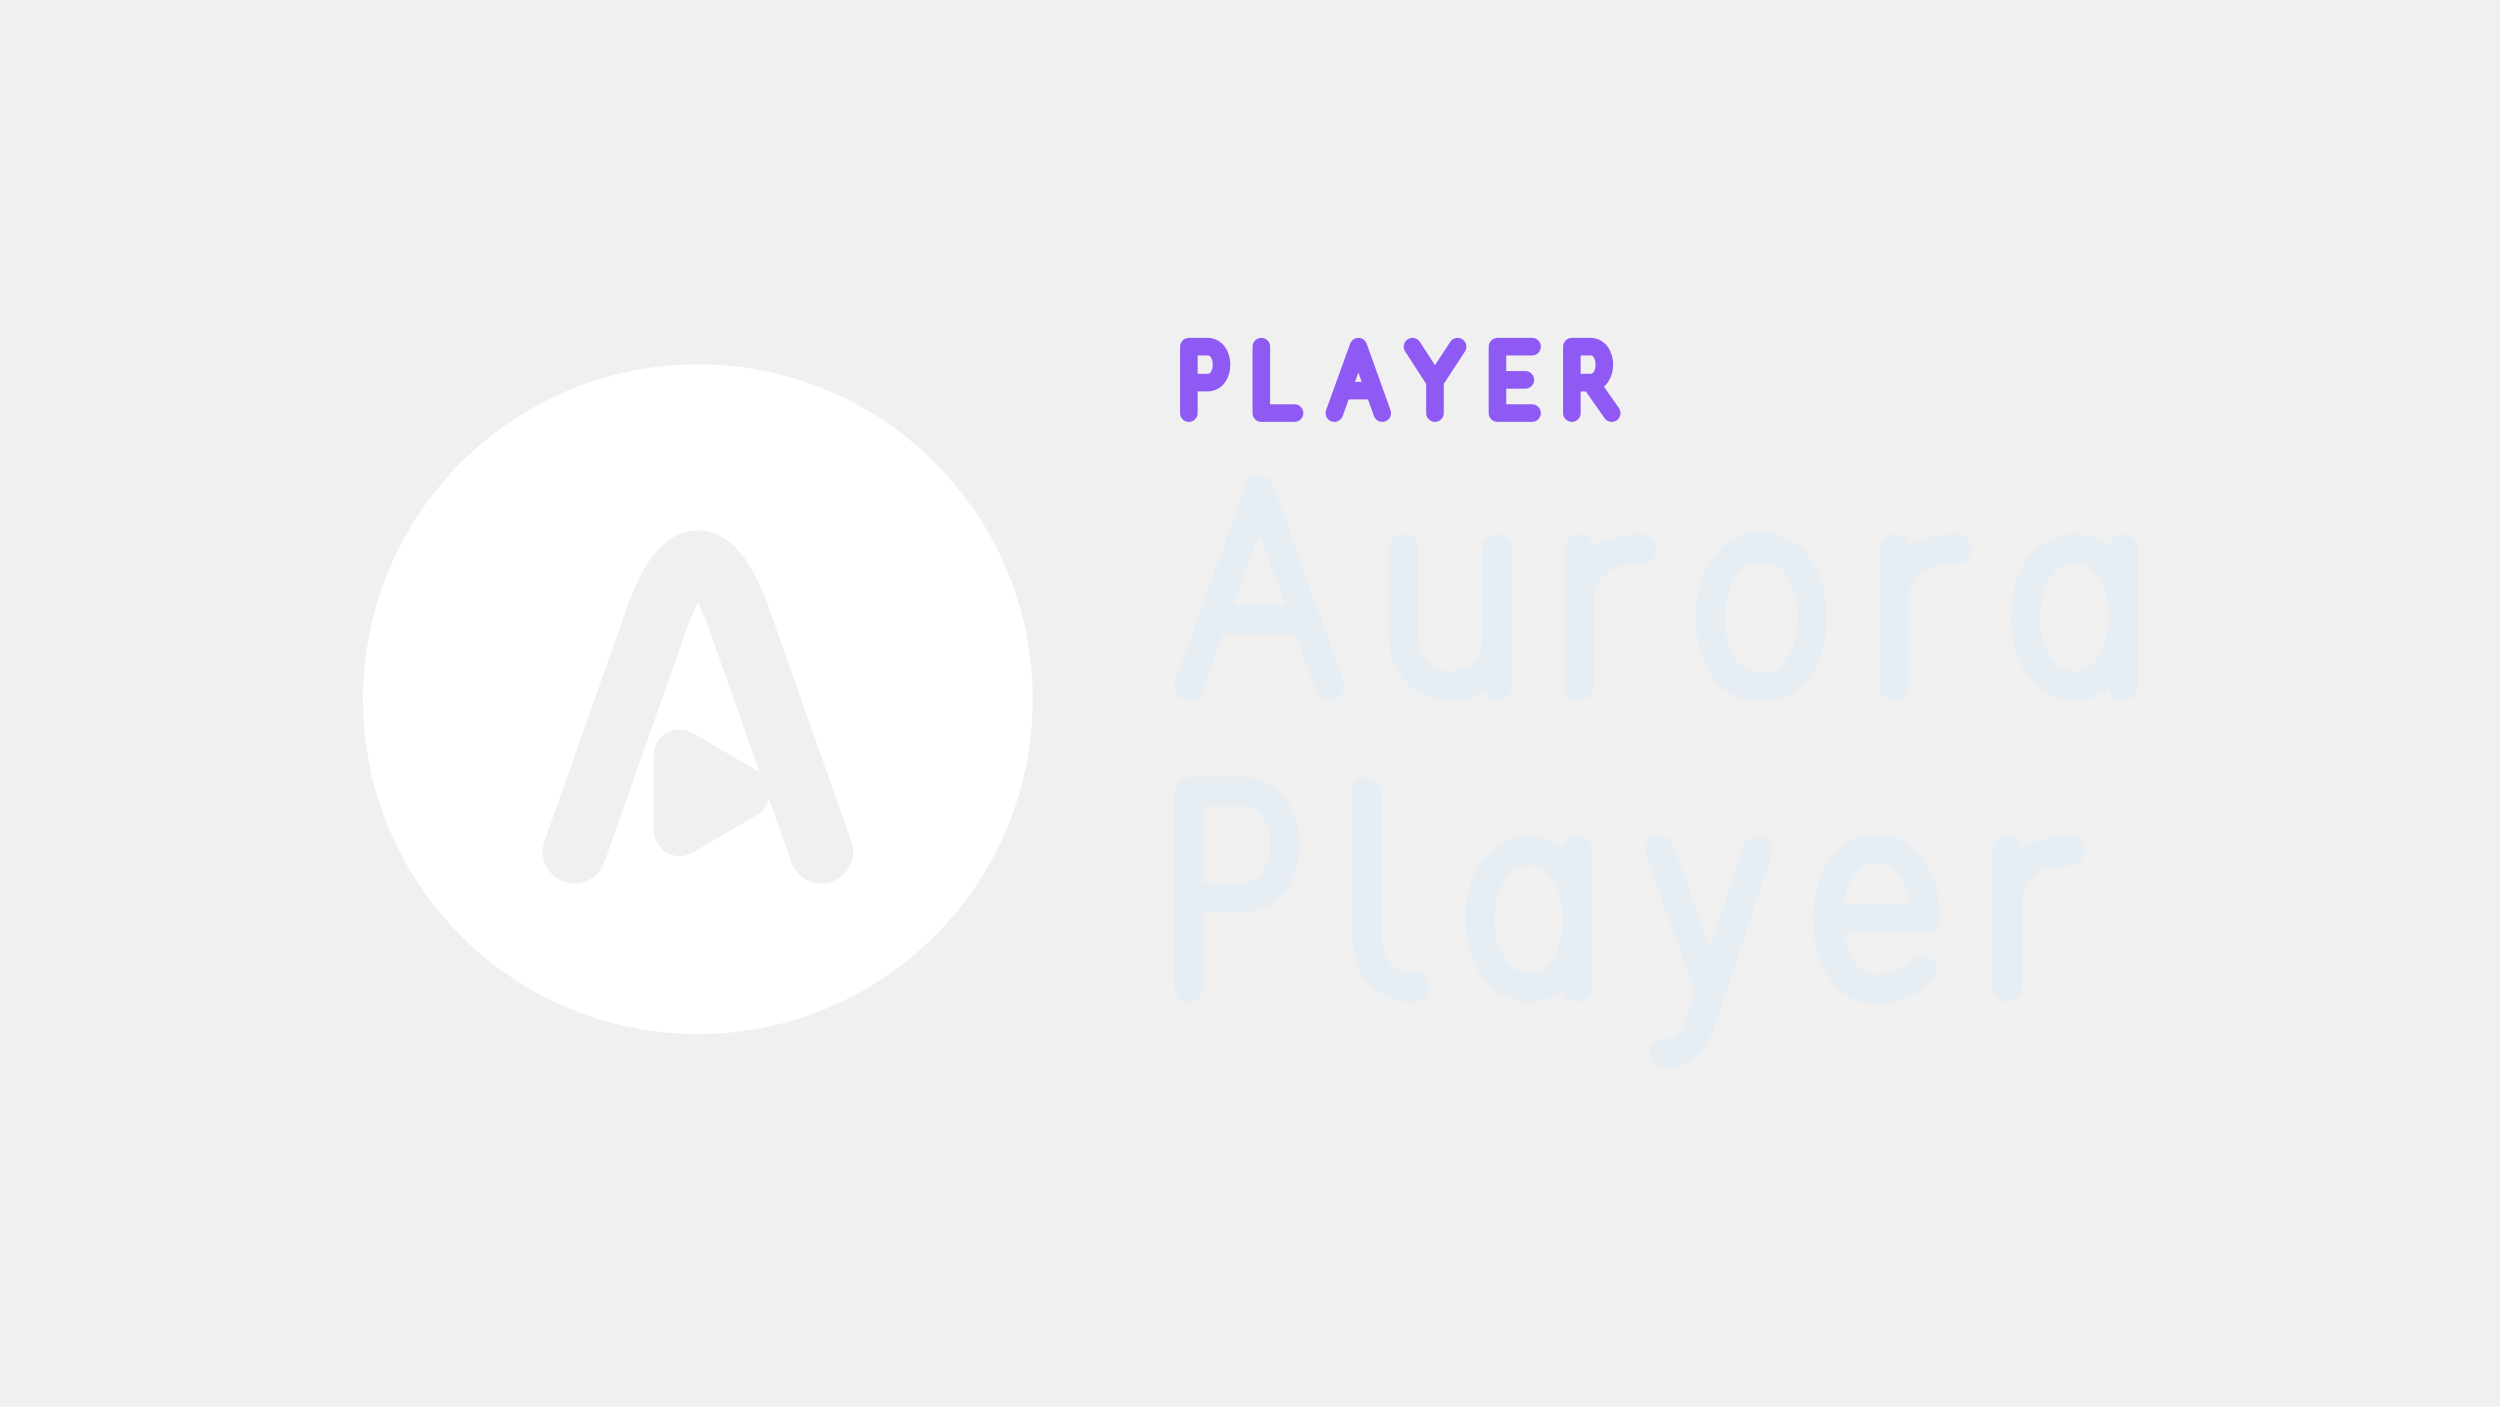
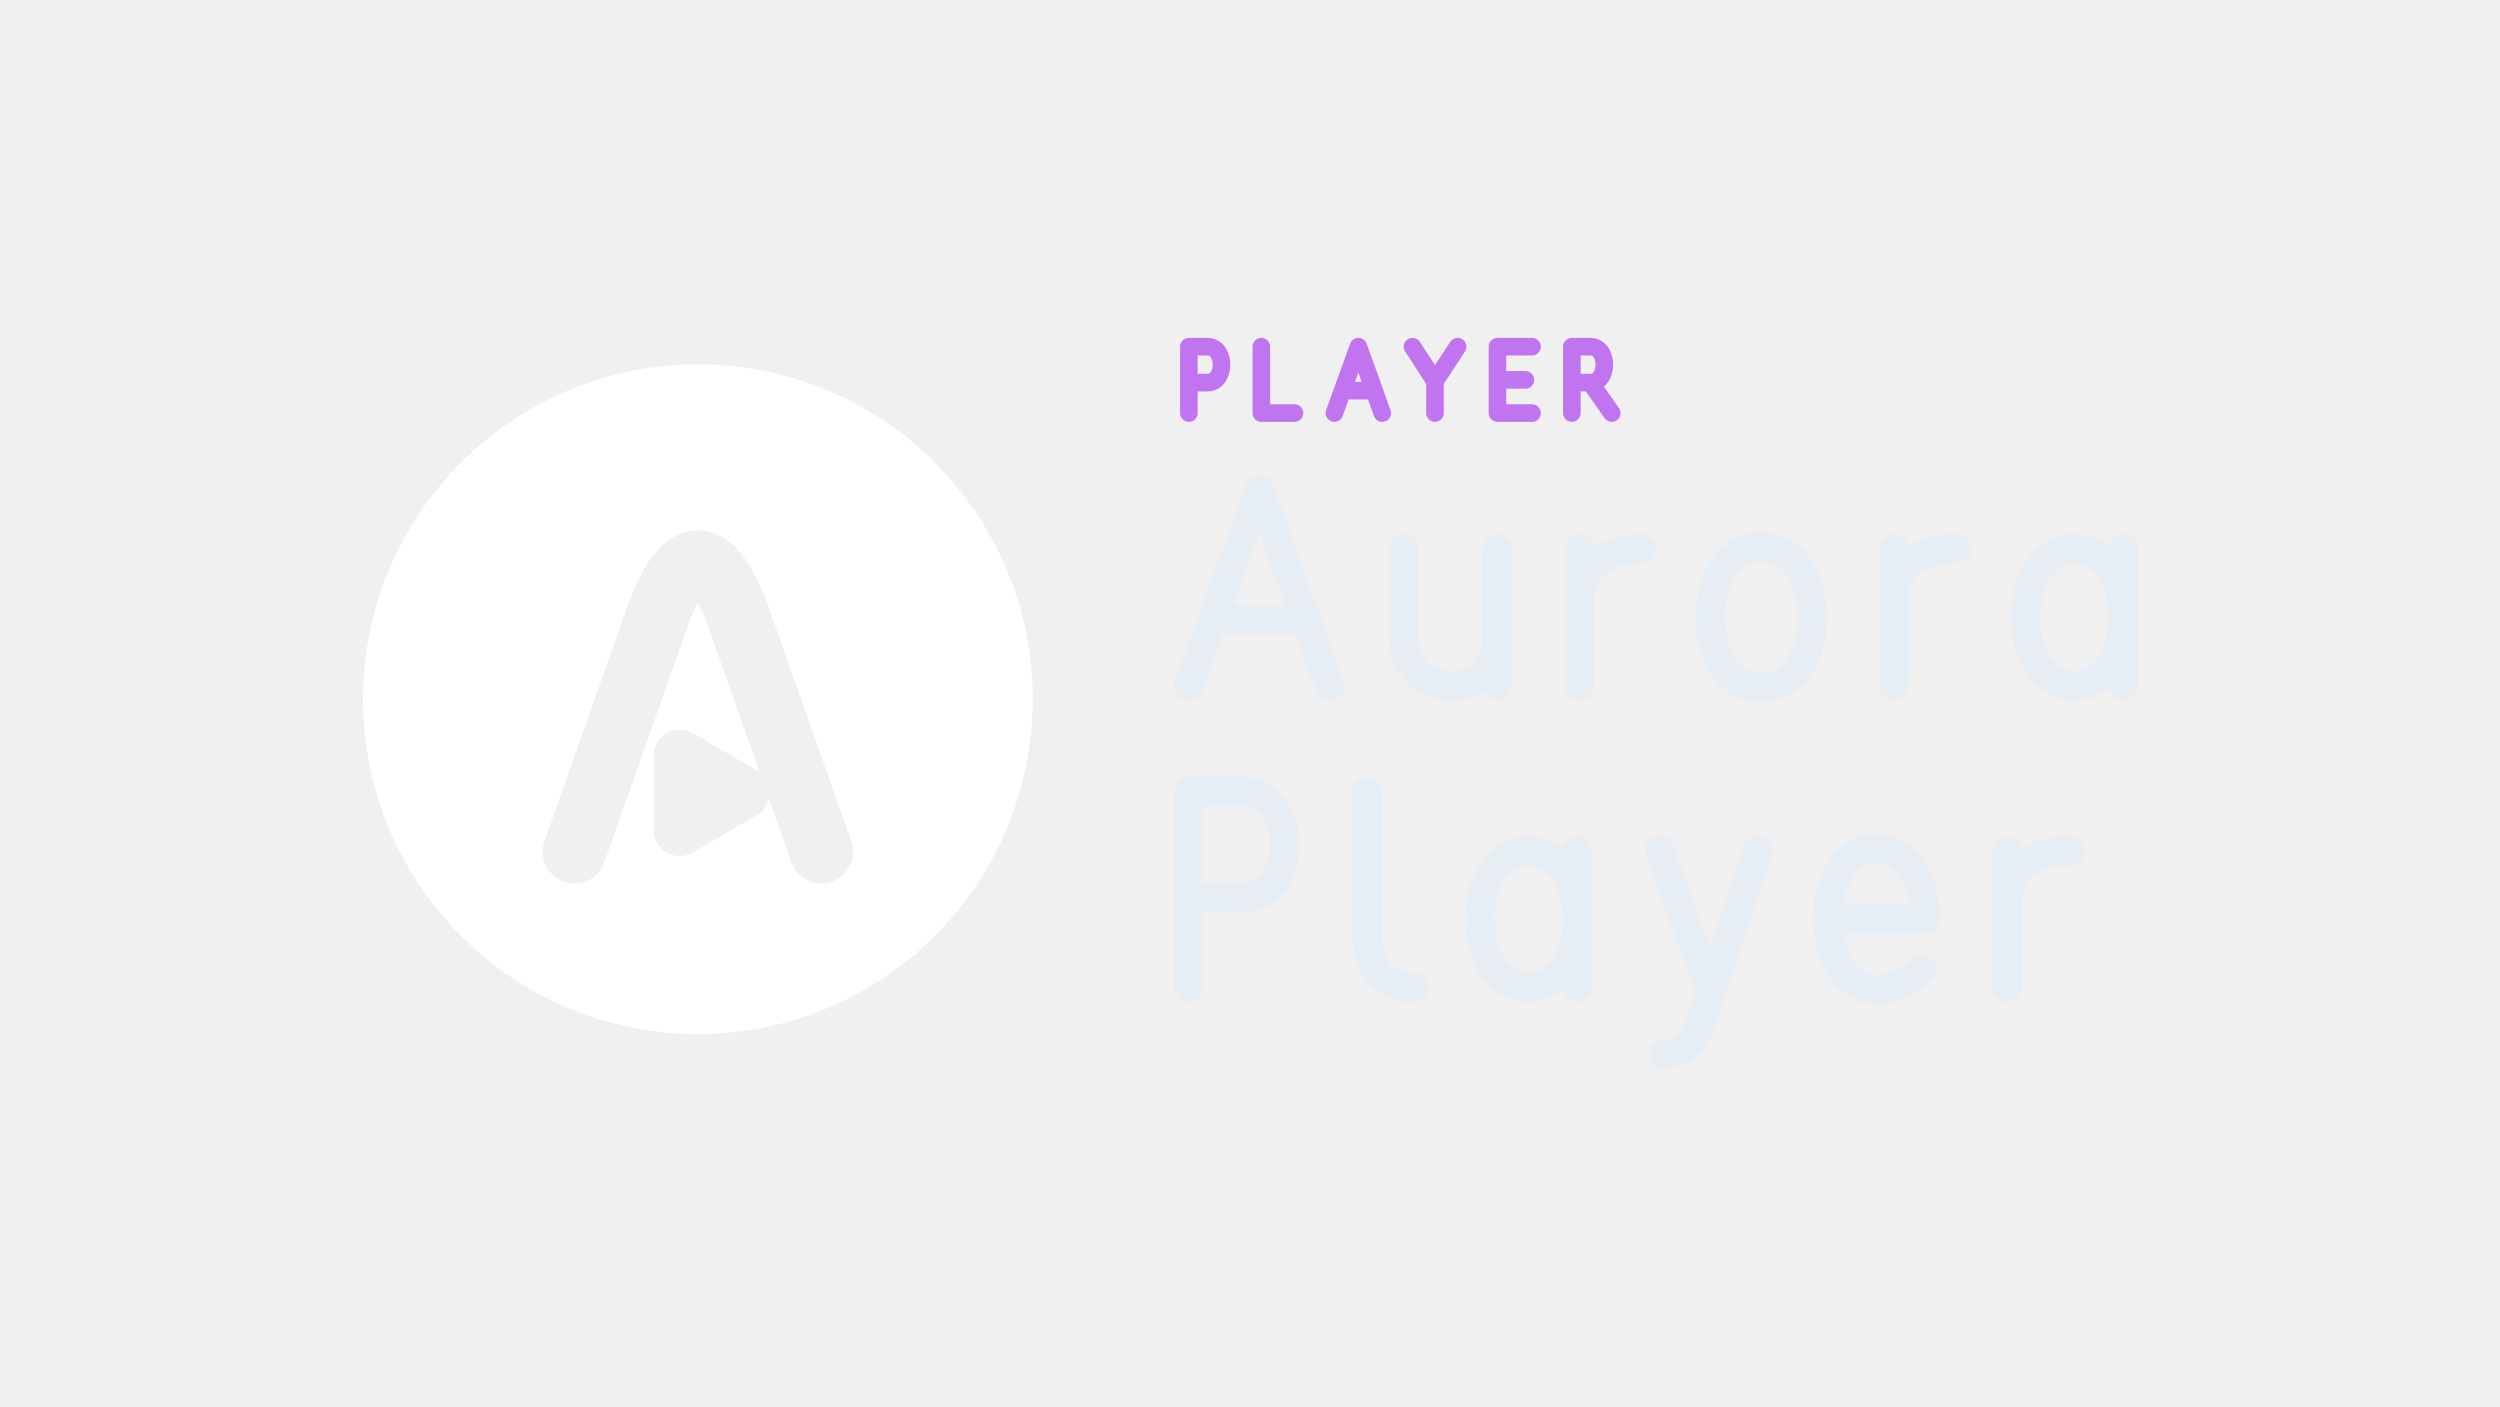
<svg xmlns="http://www.w3.org/2000/svg" width="1280" height="720" viewBox="0 0 1280 720">
  <g transform="translate(-3.5,-2.0)">
    <g transform="translate(152.81,152.00) scale(0.8125)">
      <defs>
        <mask id="wuDisc-aurora_player" maskUnits="userSpaceOnUse" x="0" y="0" width="512" height="512">
          <rect width="512" height="512" fill="#000000" />
          <circle cx="256" cy="256" r="211" fill="#FFFFFF" />
          <g transform="translate(256 256) scale(0.5723) translate(-256 -256)">
            <path d="M 120 424 L 214 158 Q 256 52 298 158 L 392 424" fill="none" stroke="#000000" stroke-width="69.9" stroke-linecap="round" stroke-linejoin="round" />
            <path d="M 236 318 L 236 400 L 306 359 Z" fill="none" stroke="#000000" stroke-width="57.3" stroke-linecap="round" stroke-linejoin="round" />
          </g>
        </mask>
      </defs>
      <rect width="512" height="512" fill="#FFFFFF" mask="url(#wuDisc-aurora_player)" />
    </g>
-     <path d="M 612.2 213.5 L 612.2 179.5 L 621.8 179.5 C 631.3 179.5 631.3 197.9 621.8 197.9 L 612.2 197.9 M 649.3 179.5 L 649.3 213.5 L 666.3 213.5 M 686.7 213.5 L 699.0 179.5 L 711.2 213.5 M 691.2 202.0 L 706.8 202.0 M 726.7 179.5 L 738.2 197.2 L 749.8 179.5 M 738.2 197.2 L 738.2 213.5 M 787.9 179.5 L 770.2 179.5 L 770.2 213.5 L 787.9 213.5 M 770.2 196.5 L 784.5 196.5 M 808.3 213.5 L 808.3 179.5 L 817.8 179.5 C 827.3 179.5 827.3 197.9 817.8 197.9 L 808.3 197.9 M 817.8 197.9 L 828.7 213.5" fill="none" stroke="#8F5AF3" stroke-width="9.0" stroke-linecap="round" stroke-linejoin="round" />
+     <path d="M 612.2 213.5 L 612.2 179.5 L 621.8 179.5 C 631.3 179.5 631.3 197.9 621.8 197.9 L 612.2 197.9 M 649.3 179.5 L 649.3 213.5 L 666.3 213.5 M 686.7 213.5 L 699.0 179.5 L 711.2 213.5 M 691.2 202.0 L 706.8 202.0 M 726.7 179.5 L 738.2 197.2 L 749.8 179.5 M 738.2 197.2 L 738.2 213.5 M 787.9 179.5 L 770.2 179.5 L 770.2 213.5 L 787.9 213.5 M 770.2 196.5 L 784.5 196.5 M 808.3 213.5 L 808.3 179.5 L 817.8 179.5 C 827.3 179.5 827.3 197.9 817.8 197.9 L 808.3 197.9 M 817.8 197.9 L 828.7 213.5" fill="none" stroke="#C074F0" stroke-width="9.0" stroke-linecap="round" stroke-linejoin="round" />
    <path d="M 612.2 353.1 L 648.3 253.0 L 684.3 353.1 M 625.3 319.1 L 671.3 319.1 M 722.1 283.0 L 722.1 327.1 C 722.1 343.1 732.1 353.1 746.1 353.1 C 760.1 353.1 770.1 343.1 770.1 327.1 M 770.1 283.0 L 770.1 353.1 M 812.1 353.1 L 812.1 283.0 M 812.1 309.1 C 812.1 293.0 824.2 283.0 844.2 283.0 M 905.2 282.0 C 921.3 282.0 931.3 297.4 931.3 318.1 C 931.3 338.7 921.3 354.1 905.2 354.1 C 889.2 354.1 879.2 338.7 879.2 318.1 C 879.2 297.4 889.2 282.0 905.2 282.0 Z M 973.3 353.1 L 973.3 283.0 M 973.3 309.1 C 973.3 293.0 985.3 283.0 1005.3 283.0 M 1090.6 283.0 L 1090.6 353.1 M 1090.6 318.1 C 1090.6 298.0 1080.6 283.0 1065.6 283.0 C 1050.6 283.0 1040.6 298.0 1040.6 318.1 C 1040.6 338.1 1050.6 353.1 1065.6 353.1 C 1080.6 353.1 1090.6 338.1 1090.6 318.1" fill="none" stroke="#E6EDF3" stroke-width="15.0" stroke-linecap="round" stroke-linejoin="round" />
    <path d="M 612.2 507.5 L 612.2 407.4 L 640.3 407.4 C 668.3 407.4 668.3 461.5 640.3 461.5 L 612.2 461.5 M 703.4 407.4 L 703.4 479.5 C 703.4 498.5 712.4 507.5 727.5 507.5 M 811.2 437.5 L 811.2 507.5 M 811.2 472.5 C 811.2 452.5 801.2 437.5 786.2 437.5 C 771.2 437.5 761.2 452.5 761.2 472.5 C 761.2 492.5 771.2 507.5 786.2 507.5 C 801.2 507.5 811.2 492.5 811.2 472.5 M 853.3 437.5 L 878.3 507.5 M 903.3 437.5 L 873.3 527.6 C 869.3 537.6 863.3 541.6 855.3 541.6 M 939.3 472.5 L 989.3 472.5 C 989.3 451.9 979.3 436.4 964.3 436.4 C 949.3 436.4 939.3 451.9 939.3 472.5 C 939.3 493.1 949.3 508.6 964.3 508.6 C 973.3 508.6 981.3 505.5 987.3 498.3 M 1031.4 507.5 L 1031.4 437.5 M 1031.4 463.5 C 1031.4 447.5 1043.4 437.5 1063.4 437.5" fill="none" stroke="#E6EDF3" stroke-width="15.0" stroke-linecap="round" stroke-linejoin="round" />
  </g>
</svg>
